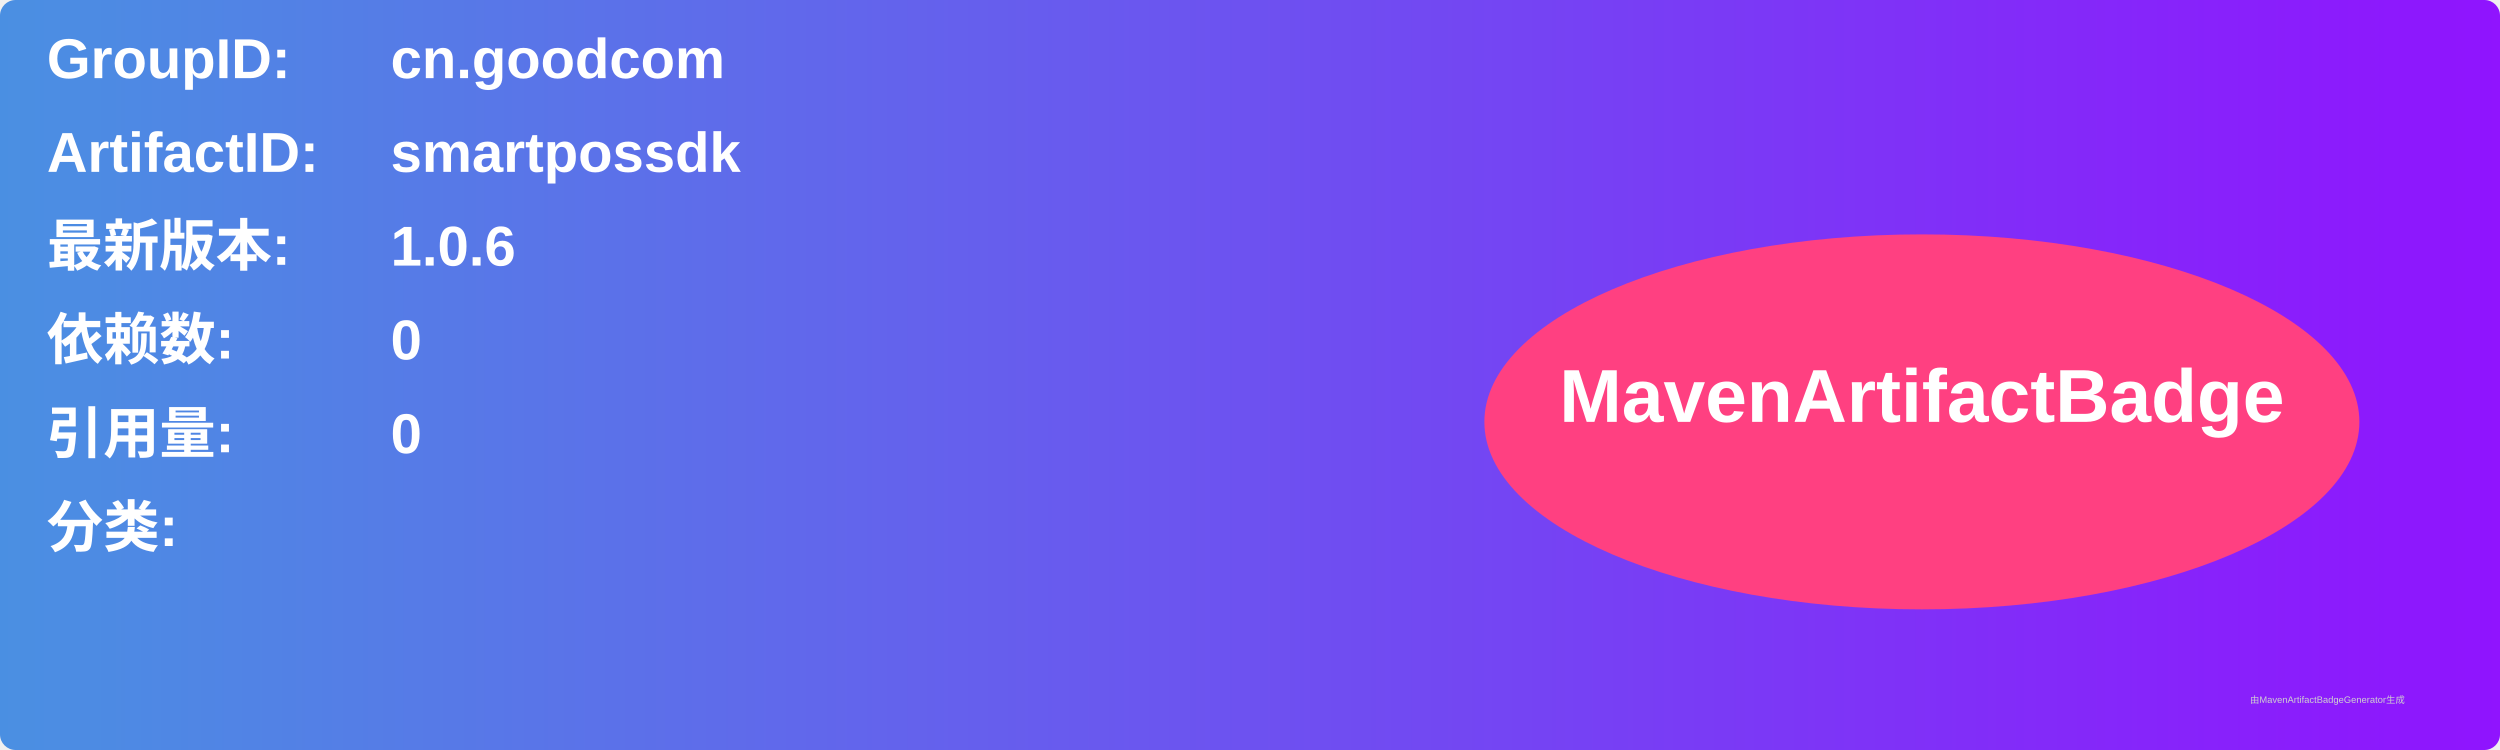
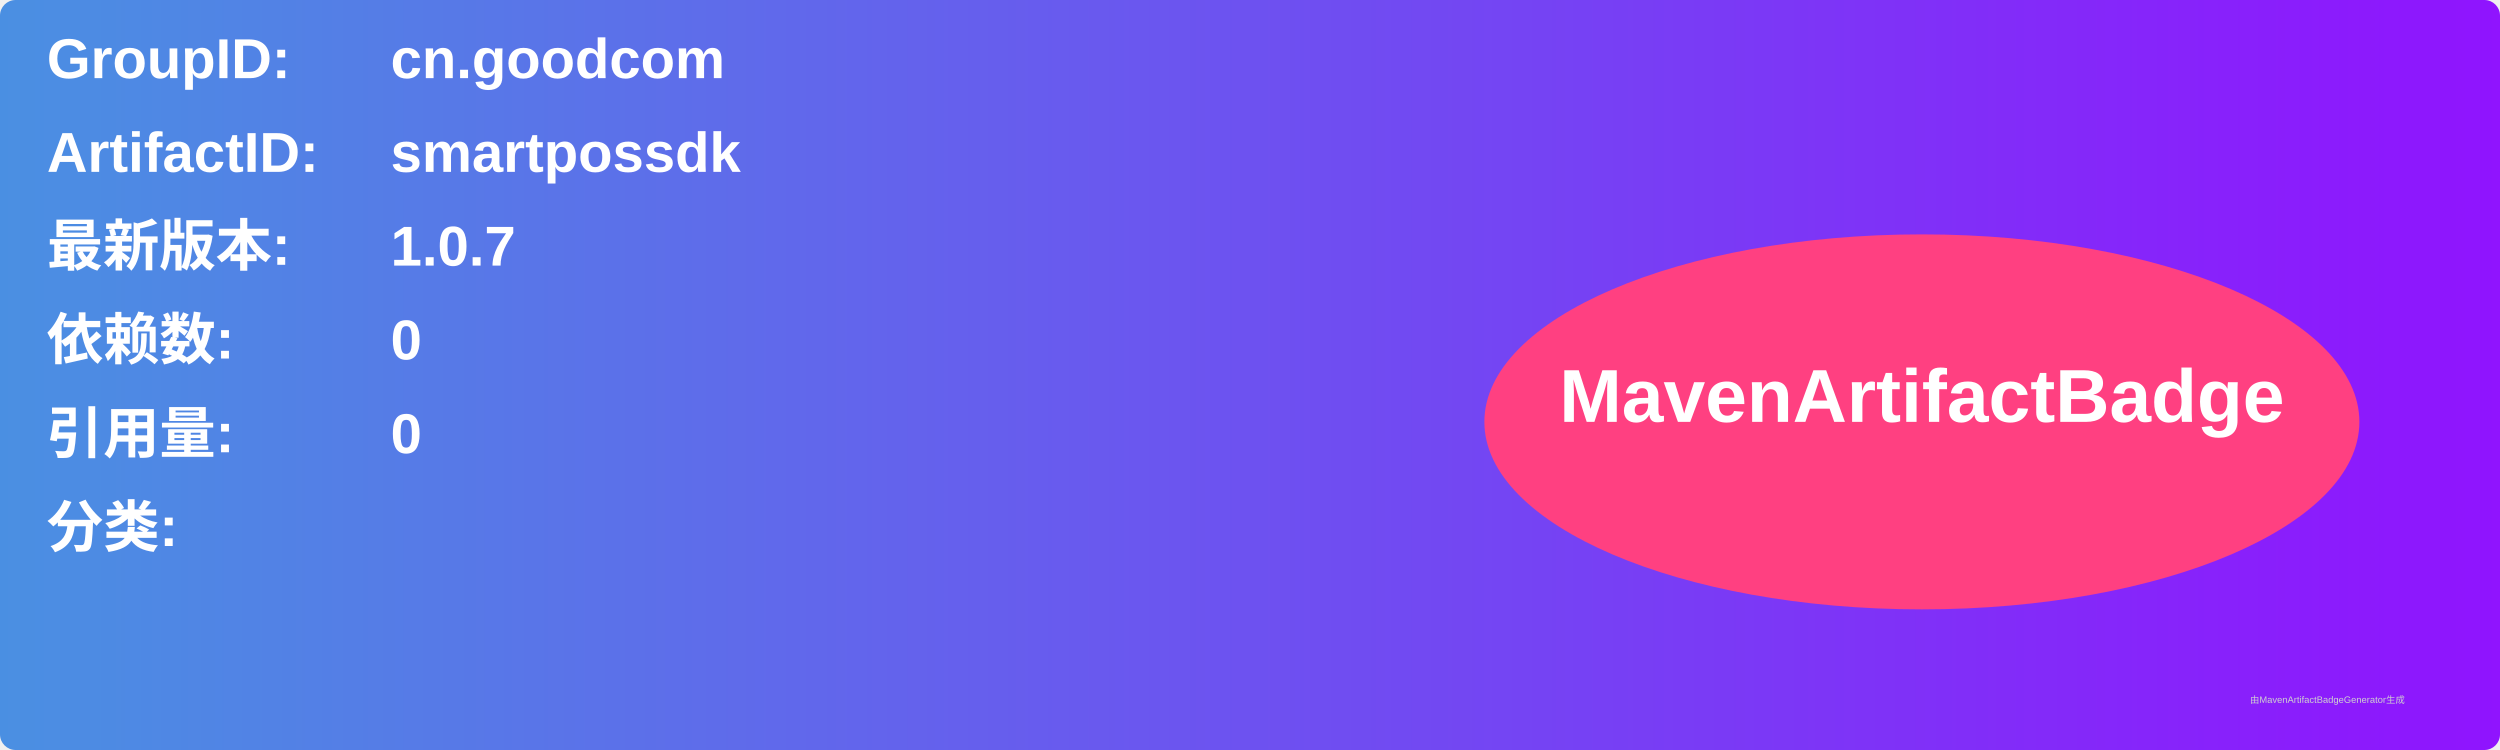
<svg xmlns="http://www.w3.org/2000/svg" width="800" height="240" viewBox="0 0 800 240">
  <linearGradient id="grad" x1="0%" y1="0%" x2="100%" y2="0%">
    <stop offset="0%" stop-color="#4a90e2" />
    <stop offset="100%" stop-color="#9013fe" />
  </linearGradient>
  <rect width="100%" height="100%" rx="5" ry="5" fill="url(#grad)" />
  <g transform="translate(15, 15)">
    <text x="0" y="10" font-family="Arial" font-size="18" fill="white" font-weight="bold" width="260">GroupID:</text>
    <text x="110" y="10" font-family="Arial" font-size="18" fill="white" font-weight="bold" width="460">cn.goodcom</text>
    <text x="0" y="40" font-family="Arial" font-size="18" fill="white" font-weight="bold" width="260">ArtifactID:</text>
    <text x="110" y="40" font-family="Arial" font-size="18" fill="white" font-weight="bold" width="460">smartpossdk</text>
    <text x="0" y="70" font-family="Arial" font-size="18" fill="white" font-weight="bold">最新版本:</text>
    <text x="110" y="70" font-family="Arial" font-size="18" fill="white" font-weight="bold">
-       <tspan font-weight="bold">1.0.6</tspan>
+       <tspan font-weight="bold">1.0.7</tspan>
    </text>
    <text x="0" y="100" font-family="Arial" font-size="18" fill="white" font-weight="bold">依赖数: </text>
    <text x="110" y="100" font-family="Arial" font-size="18" fill="white">
      <tspan font-weight="bold">0</tspan>
    </text>
    <text x="0" y="130" font-family="Arial" font-size="18" fill="white" font-weight="bold">引用量: </text>
    <text x="110" y="130" font-family="Arial" font-size="18" fill="white">
      <tspan font-weight="bold">0</tspan>
    </text>
    <text x="0" y="160" font-family="Arial" font-size="18" fill="white" font-weight="bold">分类:</text>
    <text x="10" y="190" font-family="Arial" font-size="10" fill="white">
      <tspan font-weight="bold" />
    </text>
    <ellipse cx="600" cy="120" rx="140" ry="60" fill="#ff4081" />
    <text x="600" y="120" text-anchor="middle" font-family="Arial" font-size="24" fill="white" font-weight="bold">MavenArtifactBadge</text>
  </g>
  <text x="720" y="225" font-family="Arial" font-size="3" fill="#d0d0d0">由MavenArtifactBadgeGenerator生成</text>
</svg>
